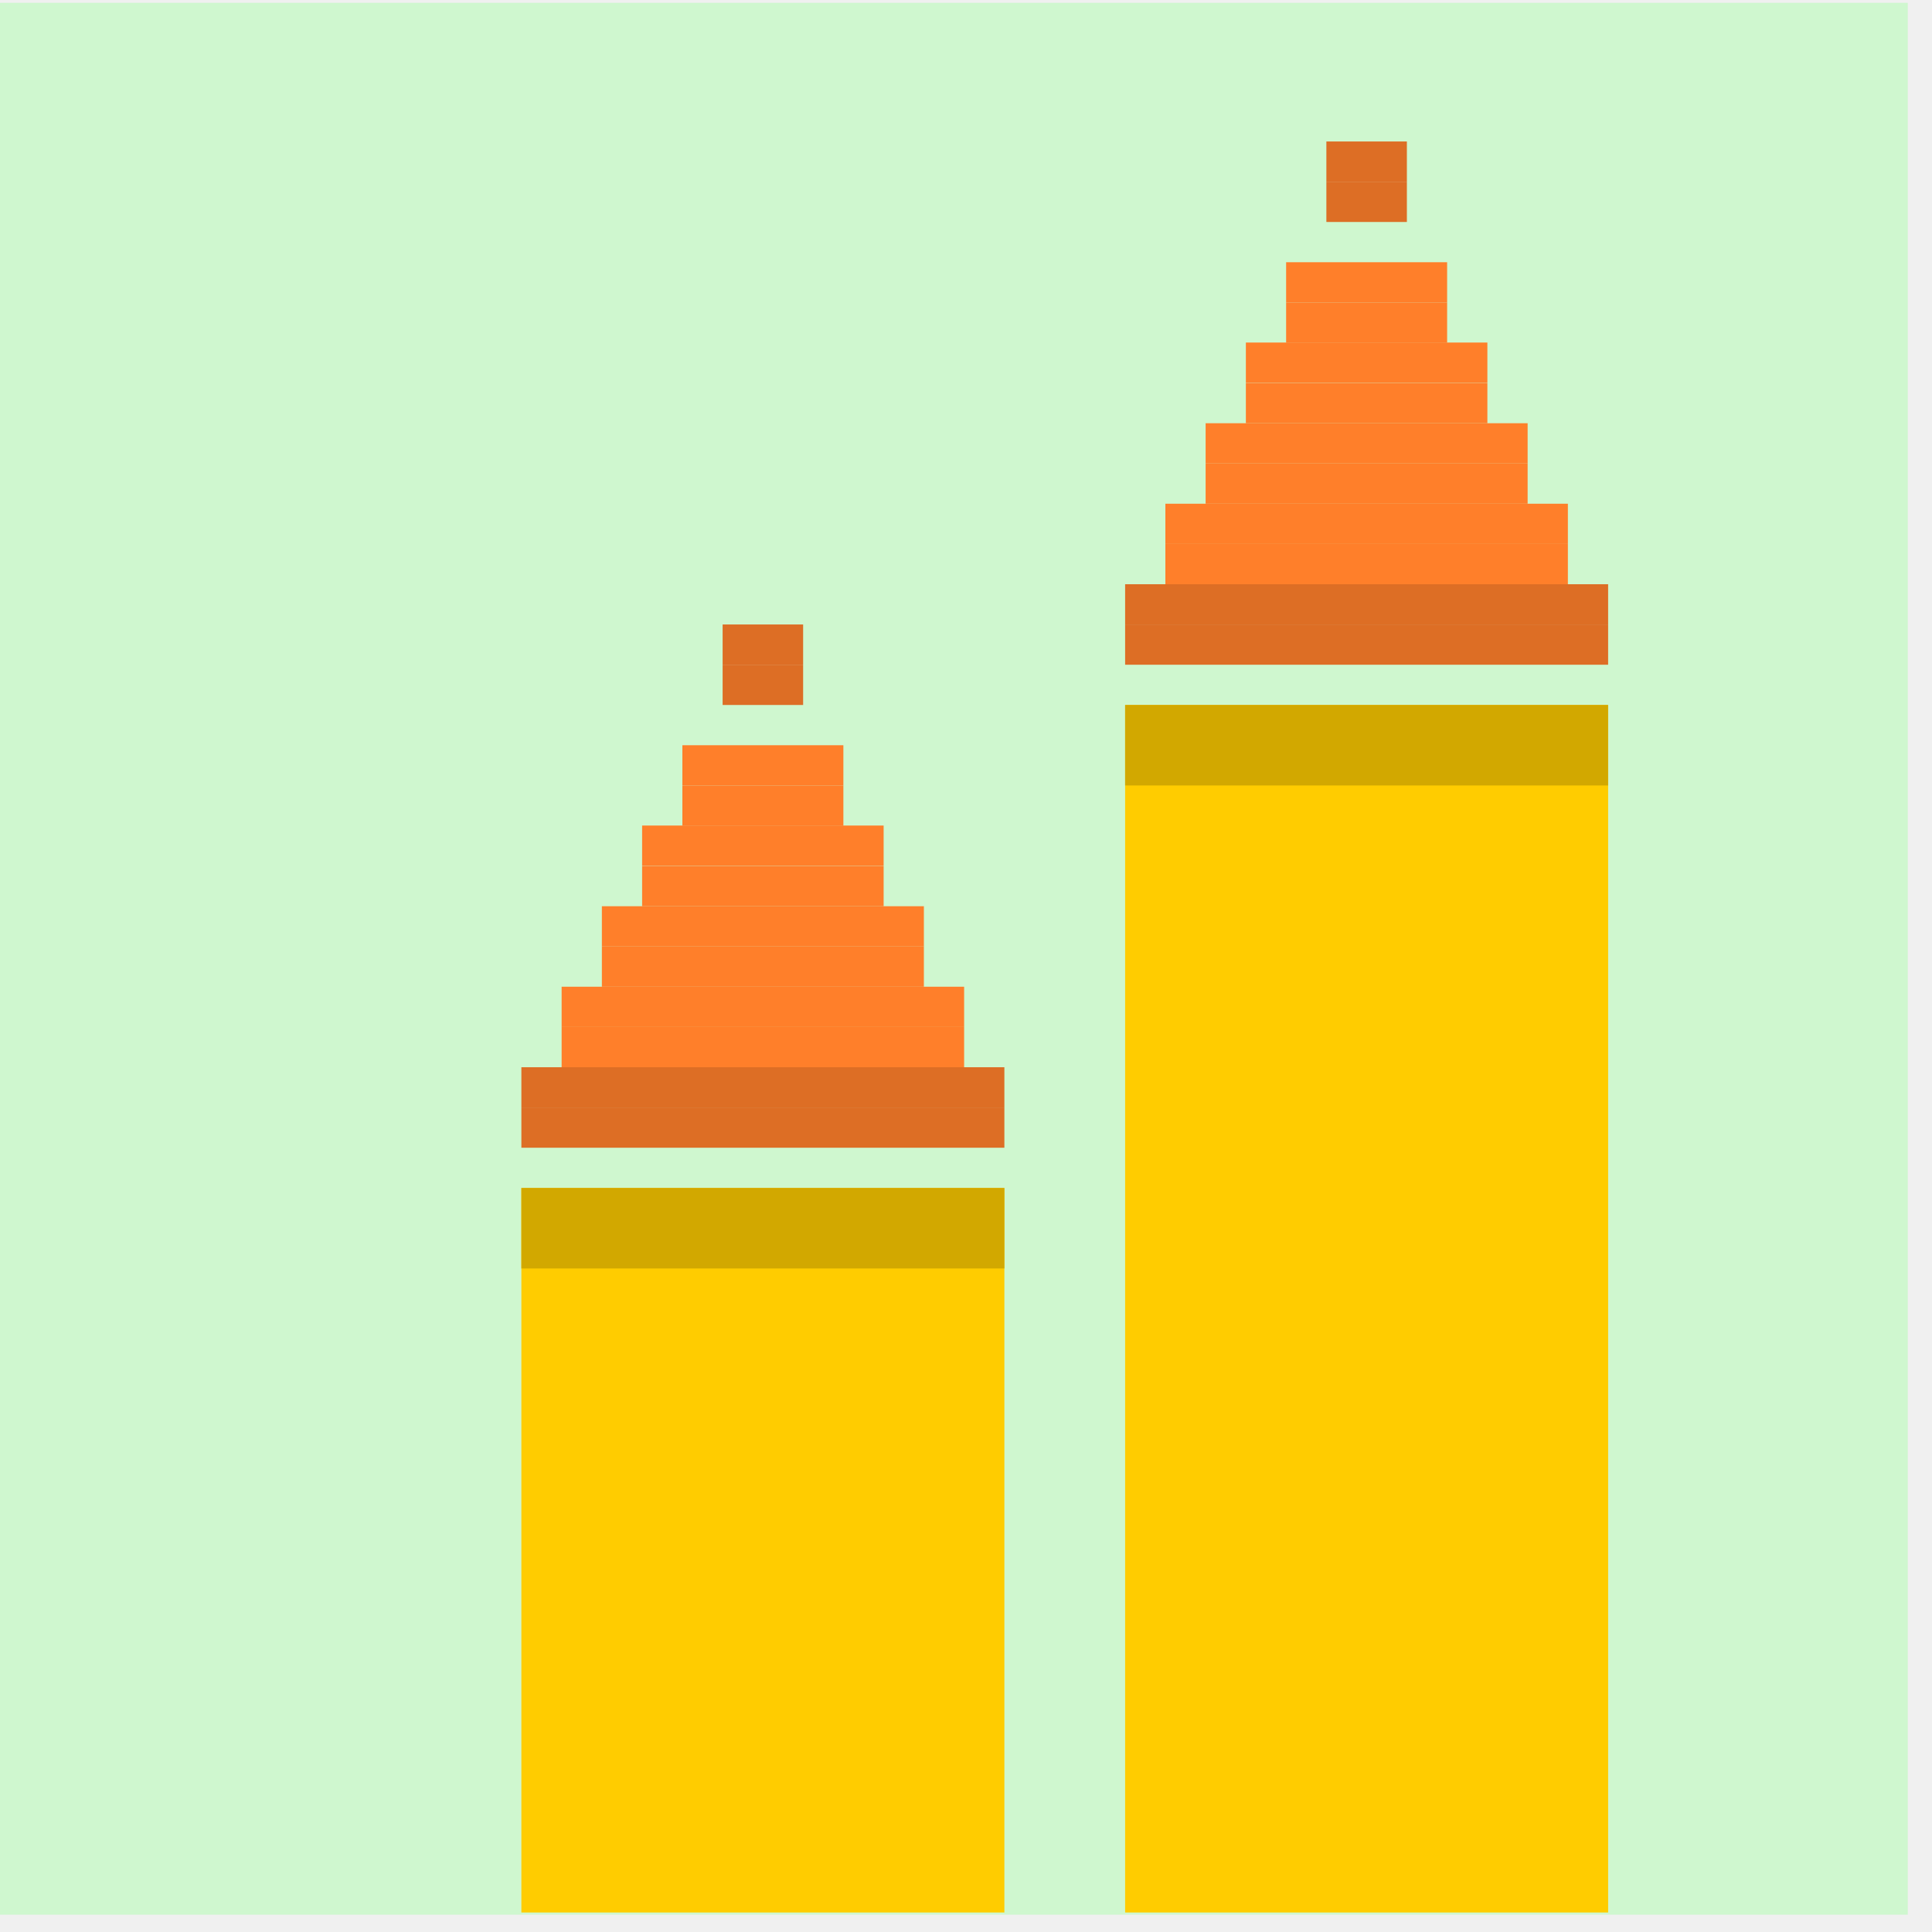
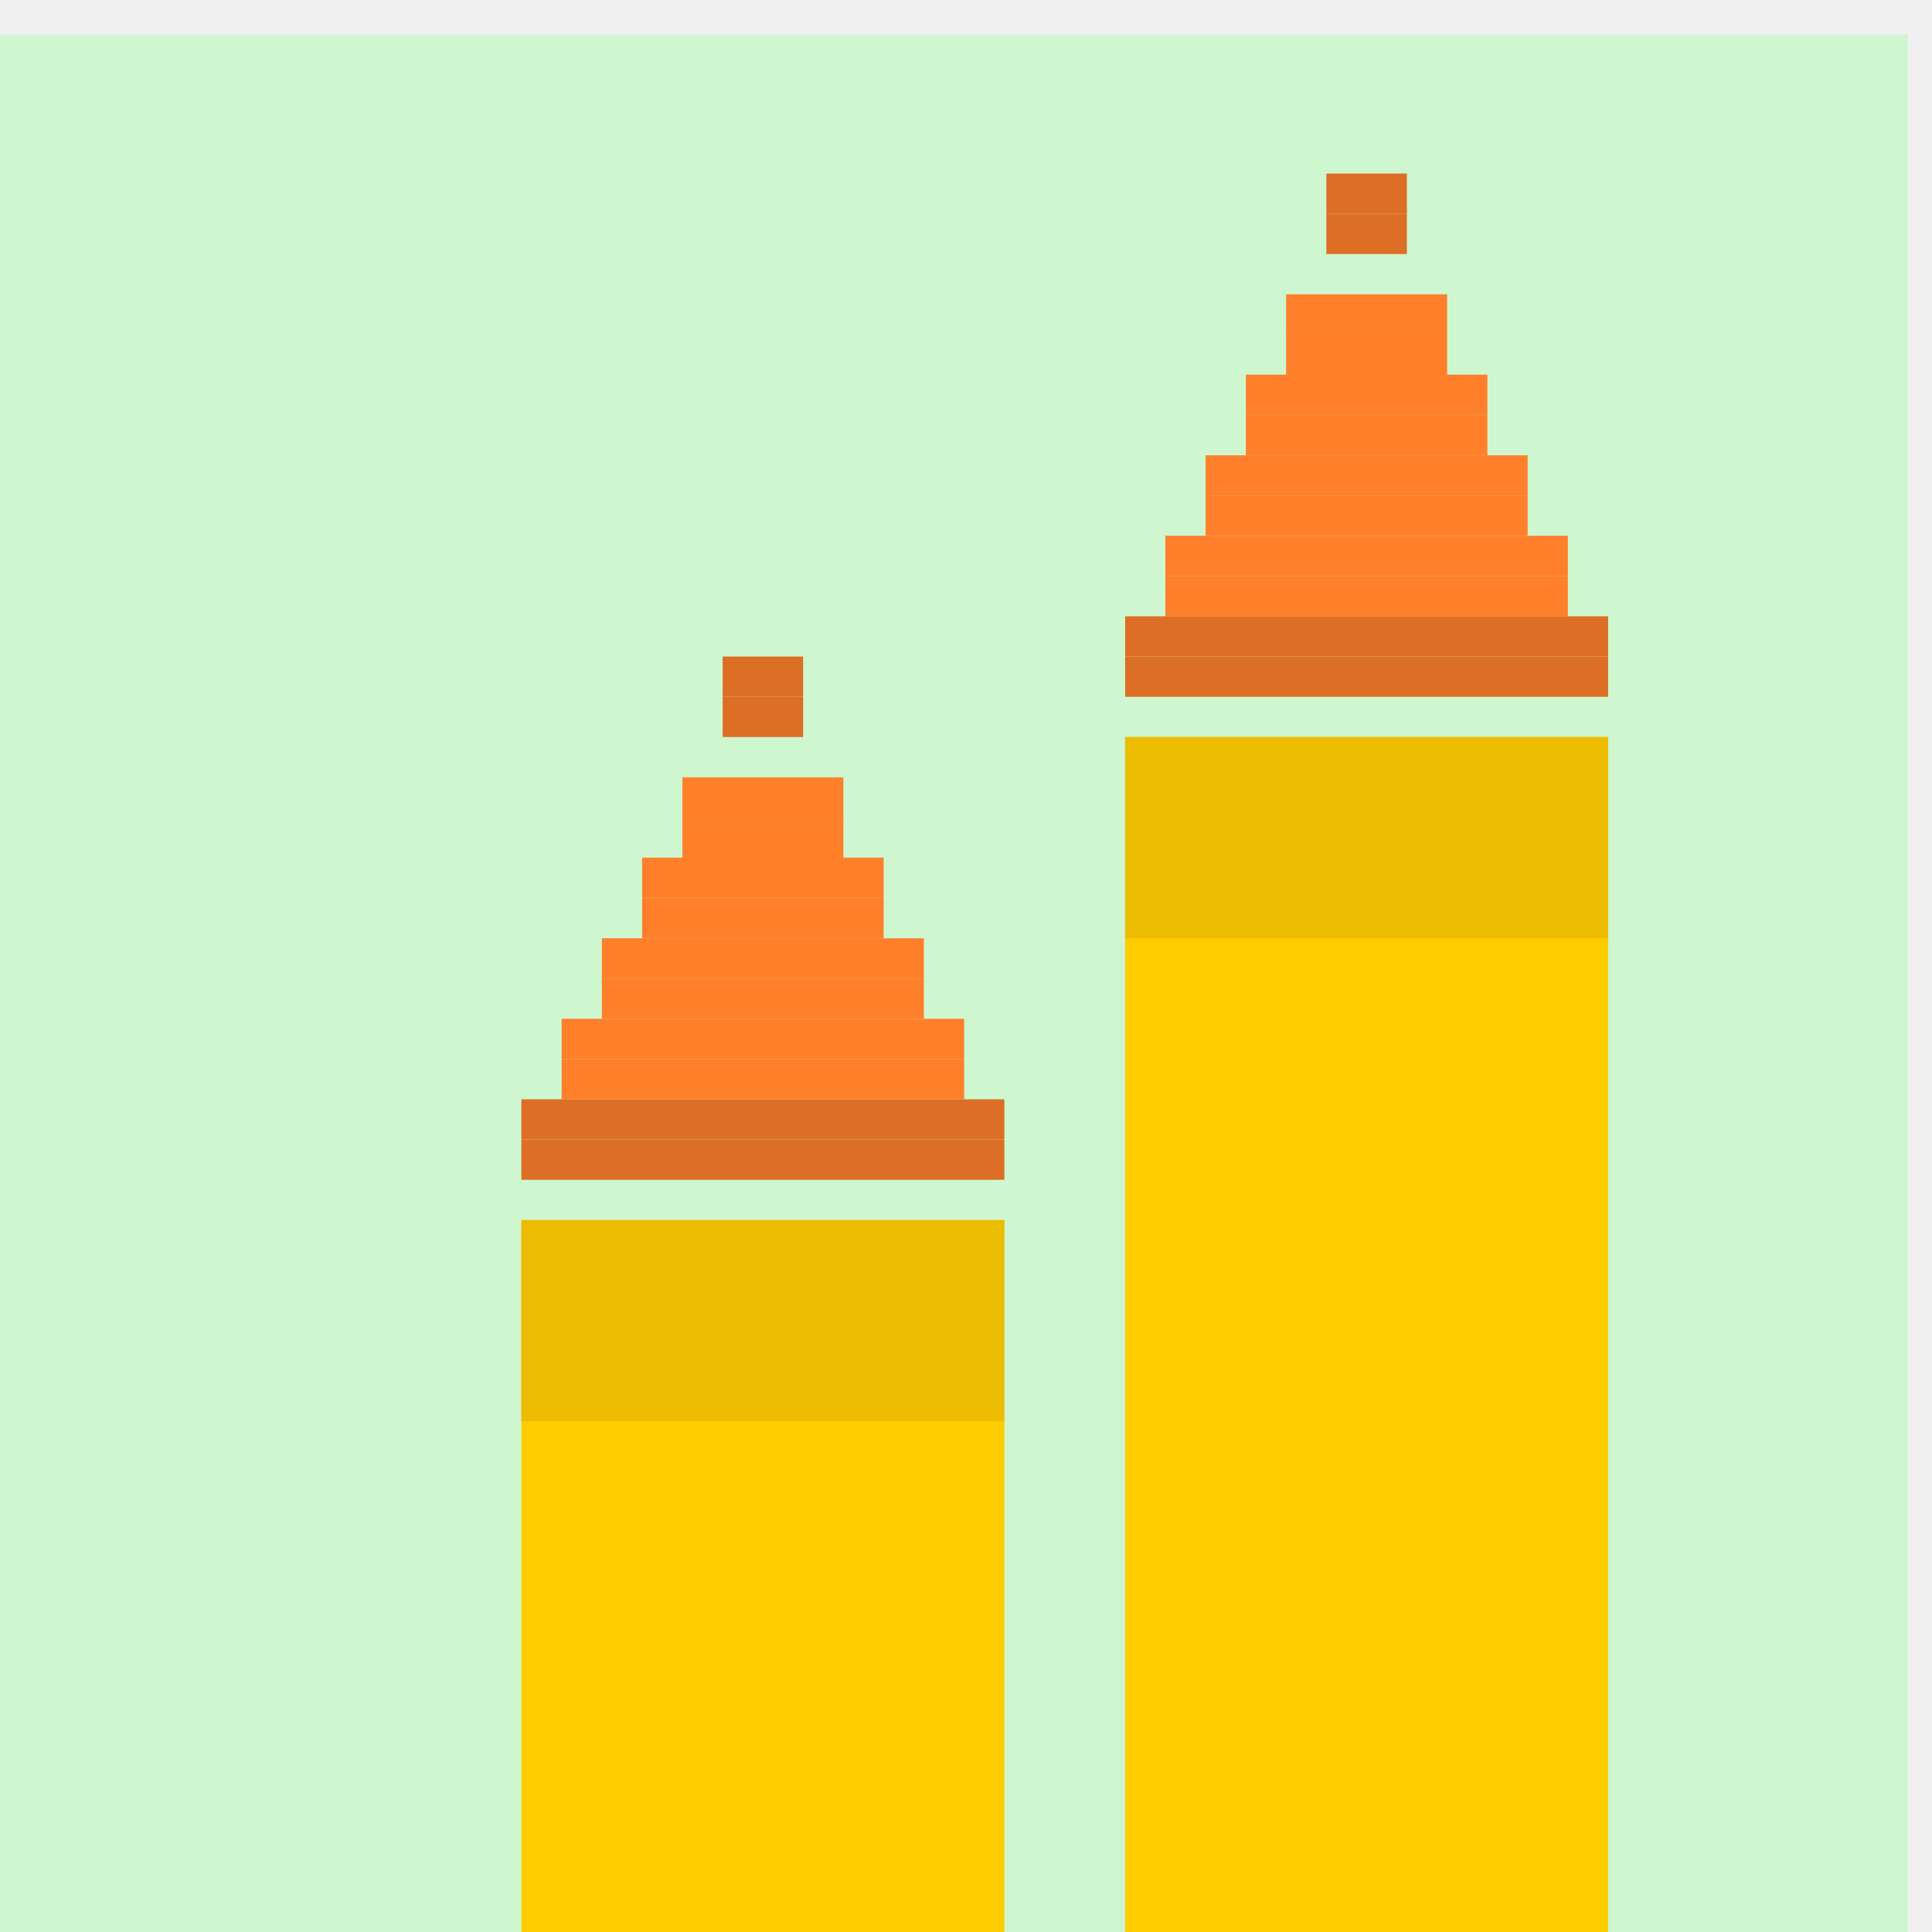
<svg xmlns="http://www.w3.org/2000/svg" xmlns:xlink="http://www.w3.org/1999/xlink" version="1.0" width="96" height="96" id="svg2408">
  <defs id="defs2410">
    <linearGradient id="linearGradient4527">
      <stop id="stop4529" offset="0" style="stop-color:#003a3a;stop-opacity:1;" />
      <stop id="stop4531" offset="1" style="stop-color:#008080;stop-opacity:1;" />
    </linearGradient>
    <linearGradient id="linearGradient4165">
      <stop id="stop4167" offset="0" style="stop-color:#cbe3bc;stop-opacity:1;" />
      <stop style="stop-color:#94e63e;stop-opacity:0.365;" offset="0.661" id="stop4173" />
      <stop id="stop4169" offset="1" style="stop-color:#3d4f21;stop-opacity:1;" />
    </linearGradient>
    <linearGradient id="linearGradient4147">
      <stop offset="0" style="stop-color:#a6def9;stop-opacity:0.196;" id="stop4149" />
      <stop offset="0.548" style="stop-color:#97bed4;stop-opacity:0.346;" id="stop4151" />
      <stop offset="1" style="stop-color:#4e9db7;stop-opacity:1;" id="stop4153" />
    </linearGradient>
    <linearGradient id="linearGradient4044">
      <stop style="stop-color:#cc7047;stop-opacity:1;" offset="0" id="stop4046" />
      <stop style="stop-color:#833624;stop-opacity:1;" offset="1" id="stop4048" />
    </linearGradient>
    <linearGradient id="linearGradient3984">
      <stop style="stop-color:#a99644;stop-opacity:1;" offset="0" id="stop3986" />
      <stop style="stop-color:#decd87;stop-opacity:1;" offset="1" id="stop3988" />
    </linearGradient>
    <linearGradient id="linearGradient4390">
      <stop style="stop-color:#efefef;stop-opacity:1;" offset="0" id="stop4392" />
      <stop style="stop-color:#3b3b3b;stop-opacity:1;" offset="1" id="stop4394" />
    </linearGradient>
    <linearGradient id="linearGradient4328">
      <stop style="stop-color:#ffffff;stop-opacity:1;" offset="0" id="stop4330" />
      <stop style="stop-color:#a2a2a2;stop-opacity:0;" offset="1" id="stop4332" />
    </linearGradient>
    <linearGradient id="linearGradient4308">
      <stop style="stop-color:#03789e;stop-opacity:1;" offset="0" id="stop4310" />
      <stop style="stop-color:#15a8b7;stop-opacity:1;" offset="1" id="stop4312" />
    </linearGradient>
    <linearGradient x1="45.448" y1="92.54" x2="45.448" y2="7.017" id="ButtonShadow" gradientUnits="userSpaceOnUse" gradientTransform="scale(1.005865,0.994169)">
      <stop id="stop3750" style="stop-color:#000000;stop-opacity:1" offset="0" />
      <stop id="stop3752" style="stop-color:#000000;stop-opacity:0.588" offset="1" />
    </linearGradient>
    <linearGradient id="linearGradient3737">
      <stop id="stop3739" style="stop-color:#ffffff;stop-opacity:1" offset="0" />
      <stop id="stop3741" style="stop-color:#ffffff;stop-opacity:0" offset="1" />
    </linearGradient>
    <filter color-interpolation-filters="sRGB" id="filter3174">
      <feGaussianBlur id="feGaussianBlur3176" stdDeviation="1.71" />
    </filter>
    <linearGradient x1="36.357" y1="6" x2="36.357" y2="63.893" id="linearGradient3188" xlink:href="#linearGradient3737" gradientUnits="userSpaceOnUse" />
    <filter x="-0.192" y="-0.192" width="1.384" height="1.384" color-interpolation-filters="sRGB" id="filter3794">
      <feGaussianBlur id="feGaussianBlur3796" stdDeviation="5.28" />
    </filter>
    <linearGradient x1="48" y1="20.221" x2="48" y2="138.661" id="linearGradient3613" xlink:href="#linearGradient3737" gradientUnits="userSpaceOnUse" />
    <radialGradient cx="48" cy="90.172" r="42" fx="48" fy="90.172" id="radialGradient3619" xlink:href="#linearGradient3737" gradientUnits="userSpaceOnUse" gradientTransform="matrix(1.157313,0,0,0.9959077,-7.551021,0.1971319)" />
    <clipPath id="clipPath3613">
      <rect width="84" height="84" rx="6" ry="6" x="6" y="6" id="rect3615" style="fill:#ffffff;fill-opacity:1;fill-rule:nonzero;stroke:none" />
    </clipPath>
    <linearGradient x1="48" y1="90" x2="48" y2="5.988" id="linearGradient3617" xlink:href="#linearGradient3187" gradientUnits="userSpaceOnUse" />
    <linearGradient id="linearGradient3187">
      <stop id="stop3189" style="stop-color:#a2703a;stop-opacity:1" offset="0" />
      <stop id="stop3191" style="stop-color:#d9b27b;stop-opacity:1" offset="1" />
    </linearGradient>
    <linearGradient x1="136.414" y1="115.494" x2="149.53" y2="115.494" id="linearGradient3843" xlink:href="#linearGradient3485" gradientUnits="userSpaceOnUse" />
    <linearGradient id="linearGradient3485">
      <stop id="stop3487" style="stop-color:#e6605b;stop-opacity:1" offset="0" />
      <stop id="stop3489" style="stop-color:#f08682;stop-opacity:1" offset="1" />
    </linearGradient>
    <filter x="-0.429" y="-0.167" width="1.857" height="1.333" color-interpolation-filters="sRGB" id="filter3495">
      <feGaussianBlur stdDeviation="0.552" id="feGaussianBlur3497" />
    </filter>
    <filter x="-0.183" y="-0.177" width="1.367" height="1.353" color-interpolation-filters="sRGB" id="filter3509">
      <feGaussianBlur stdDeviation="0.659" id="feGaussianBlur3511" />
    </filter>
    <linearGradient x1="137.406" y1="116.469" x2="148.531" y2="116.469" id="linearGradient3845" xlink:href="#linearGradient3339" gradientUnits="userSpaceOnUse" gradientTransform="matrix(1.089382,0,0,1,-13.27594,0)" />
    <linearGradient id="linearGradient3339">
      <stop id="stop3341" style="stop-color:#000000;stop-opacity:1" offset="0" />
      <stop id="stop3347" style="stop-color:#000000;stop-opacity:0.498" offset="0.7" />
      <stop id="stop3343" style="stop-color:#000000;stop-opacity:0" offset="1" />
    </linearGradient>
    <linearGradient x1="136" y1="60" x2="150" y2="60" id="linearGradient3847" xlink:href="#linearGradient3278" gradientUnits="userSpaceOnUse" gradientTransform="translate(-23.73343,0)" />
    <linearGradient id="linearGradient3278">
      <stop id="stop3280" style="stop-color:#945a00;stop-opacity:1" offset="0" />
      <stop id="stop3290" style="stop-color:#e28e0a;stop-opacity:1" offset="0.25" />
      <stop id="stop3286" style="stop-color:#ffba14;stop-opacity:1" offset="0.3" />
      <stop id="stop3288" style="stop-color:#f3ac00;stop-opacity:1" offset="0.7" />
      <stop id="stop3292" style="stop-color:#ffd314;stop-opacity:1" offset="0.75" />
      <stop id="stop3282" style="stop-color:#ffed94;stop-opacity:1" offset="1" />
    </linearGradient>
    <linearGradient x1="143" y1="2.4000001e-06" x2="143" y2="120.018" id="linearGradient3849" xlink:href="#linearGradient3254" gradientUnits="userSpaceOnUse" gradientTransform="translate(-23.73343,0)" />
    <linearGradient id="linearGradient3254">
      <stop id="stop3256" style="stop-color:#000000;stop-opacity:1" offset="0" />
      <stop id="stop3266" style="stop-color:#000000;stop-opacity:1" offset="0.066" />
      <stop id="stop3264" style="stop-color:#ad5f1b;stop-opacity:1" offset="0.07" />
      <stop id="stop3268" style="stop-color:#ad601a;stop-opacity:1" offset="0.191" />
      <stop id="stop3262" style="stop-color:#785800;stop-opacity:1" offset="0.21" />
      <stop id="stop3258" style="stop-color:#785700;stop-opacity:1" offset="1" />
    </linearGradient>
    <linearGradient x1="141.25" y1="4.922" x2="144.813" y2="4.922" id="linearGradient3851" xlink:href="#linearGradient3394" gradientUnits="userSpaceOnUse" gradientTransform="translate(-23.73343,0)" />
    <linearGradient id="linearGradient3394">
      <stop id="stop3396" style="stop-color:#000000;stop-opacity:1" offset="0" />
      <stop id="stop3402" style="stop-color:#7d7d7d;stop-opacity:1" offset="0.5" />
      <stop id="stop3398" style="stop-color:#000000;stop-opacity:1" offset="1" />
    </linearGradient>
    <linearGradient x1="136.988" y1="17.043" x2="148.995" y2="17.043" id="linearGradient3853" xlink:href="#linearGradient3308" gradientUnits="userSpaceOnUse" gradientTransform="translate(-23.73343,0)" />
    <linearGradient id="linearGradient3308">
      <stop id="stop3310" style="stop-color:#da8539;stop-opacity:1" offset="0" />
      <stop id="stop3312" style="stop-color:#fadfc7;stop-opacity:1" offset="1" />
    </linearGradient>
    <linearGradient x1="146.106" y1="118.94" x2="146.076" y2="66" id="linearGradient3855" xlink:href="#linearGradient5452" gradientUnits="userSpaceOnUse" gradientTransform="matrix(1,0,0,1.265352,-23.73343,-54.36417)" />
    <linearGradient id="linearGradient5452">
      <stop id="stop5454" style="stop-color:#ffffff;stop-opacity:1" offset="0" />
      <stop id="stop5456" style="stop-color:#ffffff;stop-opacity:0" offset="1" />
    </linearGradient>
    <linearGradient x1="146.106" y1="118.94" x2="146.076" y2="66" id="linearGradient3857" xlink:href="#linearGradient5452" gradientUnits="userSpaceOnUse" gradientTransform="matrix(1,0,0,1.265352,-29.85843,-54.36417)" />
    <filter x="-0.432" y="-0.114" width="1.863" height="1.227" color-interpolation-filters="sRGB" id="filter3382">
      <feGaussianBlur stdDeviation="0.739" id="feGaussianBlur3384" />
    </filter>
    <filter x="-0.61" y="-0.149" width="2.22" height="1.299" color-interpolation-filters="sRGB" id="filter3390">
      <feGaussianBlur stdDeviation="0.778" id="feGaussianBlur3392" />
    </filter>
    <linearGradient x1="136" y1="106" x2="150" y2="106" id="linearGradient3859" xlink:href="#linearGradient3401" gradientUnits="userSpaceOnUse" />
    <linearGradient id="linearGradient3401">
      <stop id="stop3403" style="stop-color:#404040;stop-opacity:1" offset="0" />
      <stop id="stop3447" style="stop-color:#808080;stop-opacity:1" offset="0.2" />
      <stop id="stop3410" style="stop-color:#efefef;stop-opacity:1" offset="0.7" />
      <stop id="stop3405" style="stop-color:#dcdcdc;stop-opacity:1" offset="1" />
    </linearGradient>
    <linearGradient x1="136" y1="106" x2="150" y2="106" id="linearGradient3861" xlink:href="#linearGradient3461" gradientUnits="userSpaceOnUse" />
    <linearGradient id="linearGradient3461">
      <stop id="stop3463" style="stop-color:#444542;stop-opacity:1" offset="0" />
      <stop id="stop3465" style="stop-color:#71746e;stop-opacity:1" offset="1" />
    </linearGradient>
    <linearGradient x1="142.958" y1="98.951" x2="148.958" y2="98.951" id="linearGradient3863" xlink:href="#linearGradient3339" gradientUnits="userSpaceOnUse" gradientTransform="translate(0.04225159,1.549439)" spreadMethod="reflect" />
    <linearGradient x1="142.958" y1="98.951" x2="148.958" y2="98.951" id="linearGradient3865" xlink:href="#linearGradient3355" gradientUnits="userSpaceOnUse" gradientTransform="translate(0.04225159,2.549439)" spreadMethod="reflect" />
    <linearGradient id="linearGradient3355">
      <stop id="stop3357" style="stop-color:#ffffff;stop-opacity:1" offset="0" />
      <stop id="stop3359" style="stop-color:#ffffff;stop-opacity:0.498" offset="0.7" />
      <stop id="stop3361" style="stop-color:#ffffff;stop-opacity:0" offset="1" />
    </linearGradient>
    <linearGradient x1="142.958" y1="98.951" x2="148.958" y2="98.951" id="linearGradient3867" xlink:href="#linearGradient3339" gradientUnits="userSpaceOnUse" gradientTransform="translate(0.04225159,3.549439)" spreadMethod="reflect" />
    <linearGradient x1="142.958" y1="98.951" x2="148.958" y2="98.951" id="linearGradient3869" xlink:href="#linearGradient3355" gradientUnits="userSpaceOnUse" gradientTransform="translate(0.04225159,4.549439)" spreadMethod="reflect" />
    <linearGradient x1="142.958" y1="98.951" x2="148.958" y2="98.951" id="linearGradient3871" xlink:href="#linearGradient3339" gradientUnits="userSpaceOnUse" gradientTransform="translate(0.04225159,9.549439)" spreadMethod="reflect" />
    <linearGradient x1="142.958" y1="98.951" x2="148.958" y2="98.951" id="linearGradient3873" xlink:href="#linearGradient3355" gradientUnits="userSpaceOnUse" gradientTransform="translate(0.04225159,10.54944)" spreadMethod="reflect" />
    <linearGradient x1="142.958" y1="98.951" x2="148.958" y2="98.951" id="linearGradient3875" xlink:href="#linearGradient3339" gradientUnits="userSpaceOnUse" gradientTransform="translate(0.04225159,11.54944)" spreadMethod="reflect" />
    <linearGradient x1="142.958" y1="98.951" x2="148.958" y2="98.951" id="linearGradient3877" xlink:href="#linearGradient3355" gradientUnits="userSpaceOnUse" gradientTransform="translate(0.04225159,12.54944)" spreadMethod="reflect" />
    <linearGradient x1="137" y1="106" x2="139.031" y2="106" id="linearGradient3879" xlink:href="#linearGradient3439" gradientUnits="userSpaceOnUse" spreadMethod="repeat" />
    <linearGradient id="linearGradient3439">
      <stop id="stop3441" style="stop-color:#afafaf;stop-opacity:1;" offset="0" />
      <stop id="stop3443" style="stop-color:#ffffff;stop-opacity:1" offset="1" />
    </linearGradient>
    <filter x="-1.035" y="-0.136" width="3.07" height="1.271" color-interpolation-filters="sRGB" id="filter3451">
      <feGaussianBlur stdDeviation="0.95" id="feGaussianBlur3453" />
    </filter>
    <filter x="-0.933" y="-0.138" width="2.867" height="1.275" color-interpolation-filters="sRGB" id="filter3457">
      <feGaussianBlur stdDeviation="0.928" id="feGaussianBlur3459" />
    </filter>
    <linearGradient id="linearGradient4114">
      <stop id="stop4116" style="stop-color:#aaaaaa;stop-opacity:1" offset="0" />
      <stop id="stop4118" style="stop-color:#dcdcdc;stop-opacity:1" offset="1" />
    </linearGradient>
    <linearGradient id="linearGradient3465">
      <stop id="stop3467" style="stop-color:#919191;stop-opacity:1" offset="0" />
      <stop id="stop3469" style="stop-color:#fdfdfd;stop-opacity:1" offset="1" />
    </linearGradient>
    <filter x="-0.039" y="-0.144" width="1.078" height="1.288" color-interpolation-filters="sRGB" id="filter3294">
      <feGaussianBlur id="feGaussianBlur3296" stdDeviation="1.429" />
    </filter>
    <linearGradient id="linearGradient3929">
      <stop id="stop3931" style="stop-color:#000000;stop-opacity:1" offset="0" />
      <stop id="stop3933" style="stop-color:#000000;stop-opacity:0.588" offset="1" />
    </linearGradient>
    <linearGradient x1="31" y1="108" x2="31" y2="96" id="linearGradient4383" xlink:href="#linearGradient3929" gradientUnits="userSpaceOnUse" />
    <linearGradient x1="31" y1="108" x2="31" y2="96" id="linearGradient4385" xlink:href="#linearGradient3929" gradientUnits="userSpaceOnUse" />
    <linearGradient x1="31" y1="108" x2="31" y2="96" id="linearGradient4387" xlink:href="#linearGradient3929" gradientUnits="userSpaceOnUse" />
    <linearGradient x1="31" y1="108" x2="31" y2="96" id="linearGradient4389" xlink:href="#linearGradient3929" gradientUnits="userSpaceOnUse" />
    <linearGradient x1="31" y1="108" x2="31" y2="96" id="linearGradient4391" xlink:href="#linearGradient3929" gradientUnits="userSpaceOnUse" />
    <linearGradient x1="23.883" y1="132.272" x2="23.883" y2="117.576" id="linearGradient4393" xlink:href="#linearGradient3929" gradientUnits="userSpaceOnUse" gradientTransform="scale(1.224745,0.8164966)" />
    <linearGradient x1="31" y1="108" x2="31" y2="96" id="linearGradient4395" xlink:href="#linearGradient3929" gradientUnits="userSpaceOnUse" />
    <linearGradient x1="31" y1="108" x2="31" y2="96" id="linearGradient4397" xlink:href="#linearGradient3929" gradientUnits="userSpaceOnUse" />
    <linearGradient x1="31" y1="108" x2="31" y2="96" id="linearGradient4399" xlink:href="#linearGradient3929" gradientUnits="userSpaceOnUse" />
    <linearGradient x1="31" y1="108" x2="31" y2="96" id="linearGradient4401" xlink:href="#linearGradient3929" gradientUnits="userSpaceOnUse" />
    <linearGradient x1="31" y1="108" x2="31" y2="96" id="linearGradient4403" xlink:href="#linearGradient3929" gradientUnits="userSpaceOnUse" />
    <linearGradient x1="31" y1="108" x2="31" y2="96" id="linearGradient4405" xlink:href="#linearGradient3929" gradientUnits="userSpaceOnUse" />
    <linearGradient x1="31" y1="108" x2="31" y2="96" id="linearGradient4407" xlink:href="#linearGradient3929" gradientUnits="userSpaceOnUse" />
    <linearGradient x1="31" y1="108" x2="31" y2="80" id="linearGradient4409" xlink:href="#linearGradient3929" gradientUnits="userSpaceOnUse" gradientTransform="matrix(0.5581553,0,0,0.5568189,76.11699,21.86356)" />
    <linearGradient x1="31" y1="108" x2="31" y2="96" id="linearGradient4411" xlink:href="#linearGradient3929" gradientUnits="userSpaceOnUse" />
    <linearGradient x1="-52.5" y1="-76.296" x2="-52.5" y2="-52.312" id="linearGradient4662" xlink:href="#linearGradient3465" gradientUnits="userSpaceOnUse" gradientTransform="matrix(0.4415542,0,0,0.440497,89.11011,50.94051)" />
    <linearGradient x1="74.906" y1="96.909" x2="74.906" y2="23.893" id="linearGradient4668" xlink:href="#linearGradient4114" gradientUnits="userSpaceOnUse" gradientTransform="matrix(0.7910956,0,0,0.7910956,7.460876,-7.514973)" />
    <linearGradient x1="84" y1="96" x2="84" y2="23.998" id="linearGradient4670" xlink:href="#linearGradient3465" gradientUnits="userSpaceOnUse" gradientTransform="matrix(0.7910956,0,0,0.7910956,6.595801,-7.982625)" />
    <linearGradient x1="45.448" y1="92.54" x2="45.448" y2="7.017" id="ButtonShadow-0" gradientUnits="userSpaceOnUse" gradientTransform="matrix(1.005865,0,0,0.994169,100,0)">
      <stop id="stop3750-8" style="stop-color:#000000;stop-opacity:1" offset="0" />
      <stop id="stop3752-5" style="stop-color:#000000;stop-opacity:0.588" offset="1" />
    </linearGradient>
    <linearGradient x1="32.251" y1="6.132" x2="32.251" y2="90.239" id="linearGradient3780" xlink:href="#ButtonShadow-0" gradientUnits="userSpaceOnUse" gradientTransform="matrix(1.02381,0,0,1.011905,-1.142857,-98.07143)" />
    <linearGradient x1="32.251" y1="6.132" x2="32.251" y2="90.239" id="linearGradient3772" xlink:href="#ButtonShadow-0" gradientUnits="userSpaceOnUse" gradientTransform="matrix(1.02381,0,0,1.011905,-1.142857,-98.07143)" />
    <linearGradient x1="32.251" y1="6.132" x2="32.251" y2="90.239" id="linearGradient3725" xlink:href="#ButtonShadow-0" gradientUnits="userSpaceOnUse" gradientTransform="matrix(1.02381,0,0,1.011905,-1.142857,-98.07143)" />
    <linearGradient x1="32.251" y1="6.132" x2="32.251" y2="90.239" id="linearGradient3721" xlink:href="#ButtonShadow-0" gradientUnits="userSpaceOnUse" gradientTransform="translate(0,-97)" />
    <linearGradient x1="32.251" y1="6.132" x2="32.251" y2="90.239" id="linearGradient3811" xlink:href="#ButtonShadow-0" gradientUnits="userSpaceOnUse" gradientTransform="matrix(1.02381,0,0,1.011905,-1.142857,-98.07143)" />
    <linearGradient xlink:href="#linearGradient4308-7" id="linearGradient4350-8" gradientUnits="userSpaceOnUse" x1="152.958" y1="7.22" x2="153.493" y2="90.384" gradientTransform="matrix(0.8816121,0,0,1.052469,14.53172,-4.812545)" />
    <linearGradient id="linearGradient4308-7">
      <stop style="stop-color:#03789e;stop-opacity:1;" offset="0" id="stop4310-3" />
      <stop style="stop-color:#15a8b7;stop-opacity:1;" offset="1" id="stop4312-1" />
    </linearGradient>
    <linearGradient xlink:href="#linearGradient4390" id="linearGradient4443" gradientUnits="userSpaceOnUse" x1="173.082" y1="7.035" x2="187.129" y2="49.957" />
    <linearGradient xlink:href="#linearGradient4390" id="linearGradient4445" gradientUnits="userSpaceOnUse" x1="150.013" y1="24.998" x2="169.355" y2="24.998" />
    <linearGradient xlink:href="#linearGradient4390" id="linearGradient3927" gradientUnits="userSpaceOnUse" x1="150.013" y1="24.998" x2="169.355" y2="24.998" gradientTransform="matrix(1.001131,0.3697327,-0.3697327,1.001131,-198.0636,-55.9385)" />
    <linearGradient xlink:href="#linearGradient4390" id="linearGradient3930" gradientUnits="userSpaceOnUse" x1="173.082" y1="7.035" x2="187.129" y2="49.957" gradientTransform="matrix(1.001131,0.3697327,-0.3697327,1.001131,-198.0636,-55.9385)" />
    <linearGradient xlink:href="#linearGradient3465" id="linearGradient4010" x1="-35.727" y1="54.81" x2="0.686" y2="54.81" gradientUnits="userSpaceOnUse" />
    <linearGradient xlink:href="#linearGradient3465" id="linearGradient4018" x1="-64.471" y1="46.898" x2="-60.953" y2="39.146" gradientUnits="userSpaceOnUse" />
    <radialGradient cx="372.905" cy="376.397" r="364.525" fx="372.905" fy="376.397" id="radialGradient3709" xlink:href="#linearGradient3685" gradientUnits="userSpaceOnUse" gradientTransform="matrix(1,0,0,0.98659,0,5.047472)" />
    <linearGradient id="linearGradient3685">
      <stop id="stop3687" style="stop-color:#ffffff;stop-opacity:1" offset="0" />
      <stop id="stop3693" style="stop-color:#ffffff;stop-opacity:1" offset="0.744" />
      <stop id="stop3689" style="stop-color:#ffffff;stop-opacity:0" offset="1" />
    </linearGradient>
    <radialGradient cx="372.905" cy="376.397" r="364.525" fx="372.905" fy="376.397" id="radialGradient3046" xlink:href="#linearGradient3870" gradientUnits="userSpaceOnUse" gradientTransform="matrix(1,0,0,0.98659,0,5.047472)" />
    <linearGradient id="linearGradient3870">
      <stop id="stop3872" style="stop-color:#e0e9f2;stop-opacity:1" offset="0" />
      <stop id="stop3902" style="stop-color:#c7d7e8;stop-opacity:1" offset="0.828" />
      <stop id="stop3708" style="stop-color:#b2c8df;stop-opacity:1" offset="0.914" />
      <stop id="stop3874" style="stop-color:#739bc6;stop-opacity:1" offset="1" />
    </linearGradient>
    <radialGradient cx="25.103" cy="22.635" r="19.19" fx="25.103" fy="22.635" id="radialGradient2720" xlink:href="#linearGradient3904" gradientUnits="userSpaceOnUse" gradientTransform="matrix(0.9319354,0,0,0.9004565,24.60599,26.412)" />
    <linearGradient id="linearGradient3904">
      <stop id="stop3906" style="stop-color:#bcd0e3;stop-opacity:1" offset="0" />
      <stop id="stop3908" style="stop-color:#97b5d4;stop-opacity:1" offset="0.703" />
      <stop id="stop3910" style="stop-color:#4e81b7;stop-opacity:1" offset="1" />
    </linearGradient>
    <linearGradient x1="16" y1="60" x2="16" y2="35.917" id="linearGradient4466" xlink:href="#linearGradient3724-3" gradientUnits="userSpaceOnUse" gradientTransform="translate(4,0)" />
    <linearGradient id="linearGradient3724-3">
      <stop id="stop3726-5" style="stop-color:#ff5599;stop-opacity:1" offset="0" />
      <stop id="stop3728-3" style="stop-color:#ff75ac;stop-opacity:1" offset="1" />
    </linearGradient>
    <linearGradient y2="35.917" x2="16" y1="60" x1="16" gradientTransform="translate(24,0)" gradientUnits="userSpaceOnUse" id="linearGradient3896" xlink:href="#linearGradient3724-3" />
    <linearGradient id="linearGradient3663">
      <stop id="stop3665" style="stop-color:#ff5599;stop-opacity:1" offset="0" />
      <stop id="stop3667" style="stop-color:#ff75ac;stop-opacity:1" offset="1" />
    </linearGradient>
    <radialGradient xlink:href="#linearGradient3685" id="radialGradient5708" gradientUnits="userSpaceOnUse" gradientTransform="matrix(0.07425525,0,0,0.0742512,-88.57619,20.55125)" cx="372.905" cy="376.397" fx="372.905" fy="376.397" r="364.525" />
    <linearGradient xlink:href="#linearGradient3984-6" id="linearGradient3990-5" x1="-30.348" y1="104.793" x2="-27.418" y2="112.923" gradientUnits="userSpaceOnUse" gradientTransform="translate(-5.483524,-25.71584)" />
    <linearGradient id="linearGradient3984-6">
      <stop style="stop-color:#a99644;stop-opacity:1;" offset="0" id="stop3986-0" />
      <stop style="stop-color:#decd87;stop-opacity:1;" offset="1" id="stop3988-4" />
    </linearGradient>
    <linearGradient xlink:href="#linearGradient4044-9" id="linearGradient4050-0" x1="-40.078" y1="112.545" x2="-40.757" y2="118.974" gradientUnits="userSpaceOnUse" gradientTransform="translate(-16.0724,-39.51919)" />
    <linearGradient id="linearGradient4044-9">
      <stop style="stop-color:#cc7047;stop-opacity:1;" offset="0" id="stop4046-4" />
      <stop style="stop-color:#833624;stop-opacity:1;" offset="1" id="stop4048-7" />
    </linearGradient>
    <linearGradient xlink:href="#linearGradient4044-7" id="linearGradient4050-5" x1="-40.078" y1="112.545" x2="-40.757" y2="118.974" gradientUnits="userSpaceOnUse" gradientTransform="translate(-16.0724,-39.51919)" />
    <linearGradient id="linearGradient4044-7">
      <stop style="stop-color:#cc7047;stop-opacity:1;" offset="0" id="stop4046-8" />
      <stop style="stop-color:#833624;stop-opacity:1;" offset="1" id="stop4048-3" />
    </linearGradient>
    <linearGradient xlink:href="#linearGradient4147-9" id="linearGradient4193-7" gradientUnits="userSpaceOnUse" gradientTransform="translate(26.44643,12.2812)" x1="-97.201" y1="51.76" x2="-79.751" y2="81.52" />
    <linearGradient id="linearGradient4147-9">
      <stop offset="0" style="stop-color:#a6def9;stop-opacity:0.196;" id="stop4149-6" />
      <stop offset="0.548" style="stop-color:#97bed4;stop-opacity:0.346;" id="stop4151-8" />
      <stop offset="1" style="stop-color:#4e9db7;stop-opacity:1;" id="stop4153-7" />
    </linearGradient>
    <linearGradient xlink:href="#linearGradient3308" id="linearGradient4548" gradientUnits="userSpaceOnUse" x1="-174.796" y1="81.841" x2="-166.45" y2="73.95" />
    <linearGradient xlink:href="#linearGradient4527" id="linearGradient4550" gradientUnits="userSpaceOnUse" x1="-201.03" y1="55.585" x2="-180.814" y2="40.742" />
  </defs>
  <g id="layer2" style="display:none">
    <rect width="86" height="85" rx="6" ry="6" x="5" y="7" id="rect3745" style="opacity:0.9;fill:url(#ButtonShadow);fill-opacity:1;fill-rule:nonzero;stroke:none;filter:url(#filter3174)" />
  </g>
-   <rect style="fill:#cff7cf;fill-opacity:1;stroke:none;display:inline" id="rect4180" width="95" height="95" x="-0.203" y="0.14" ry="0" />
-   <rect style="fill:#f5c4cb;fill-opacity:0;stroke:none;display:inline" id="rect4823" width="15" height="65" x="55.907" y="30.03" />
-   <rect style="fill:#ffcc00;fill-opacity:1;stroke:none;display:inline" id="rect4827" width="24" height="60" x="55.907" y="35.03" />
-   <rect style="fill:#dd6e25;fill-opacity:1;stroke:none;display:inline" id="rect3453-99-9-30-01-24-97-48-86-04-25-671-06-60-4" width="24" height="2" x="55.907" y="31.03" />
-   <rect style="fill:#ff7f2a;fill-opacity:1;stroke:none;display:inline" id="rect3453-99-9-30-01-24-97-48-86-04-25-671-06-60-43" width="20" height="2" x="57.907" y="27.03" />
-   <rect style="fill:#ff7f2a;fill-opacity:1;stroke:none;display:inline" id="rect3453-99-9-30-01-24-97-48-86-04-25-671-06-60-43-8" width="16" height="2" x="59.907" y="23.03" />
-   <rect style="fill:#ff7f2a;fill-opacity:1;stroke:none;display:inline" id="rect3453-99-9-30-01-24-97-48-86-04-25-671-06-60-43-7" width="12" height="2" x="61.907" y="17.021" />
-   <rect style="fill:#ff7f2a;fill-opacity:1;stroke:none;display:inline" id="rect3453-99-9-30-01-24-97-48-86-04-25-671-06-60-43-7-9" width="8" height="2" x="63.907" y="13.03" />
-   <rect style="fill:#dd6e25;fill-opacity:1;stroke:none;display:inline" id="rect3453-99-9-30-01-24-97-48-86-04-25-671-06-60-43-7-9-0" width="4" height="2" x="65.907" y="9.03" />
-   <rect style="fill:#dd6e25;fill-opacity:1;stroke:none;display:inline" id="rect3453-99-9-30-01-24-97-48-86-04-25-671-06-60-4-8" width="24" height="2" x="55.907" y="29.03" />
-   <rect style="fill:#ff7f2a;fill-opacity:1;stroke:none;display:inline" id="rect3453-99-9-30-01-24-97-48-86-04-25-671-06-60-43-6" width="20" height="2" x="57.907" y="25.03" />
-   <rect style="fill:#ff7f2a;fill-opacity:1;stroke:none;display:inline" id="rect3453-99-9-30-01-24-97-48-86-04-25-671-06-60-43-8-6" width="16" height="2" x="59.907" y="21.03" />
-   <rect style="fill:#ff7f2a;fill-opacity:1;stroke:none;display:inline" id="rect3453-99-9-30-01-24-97-48-86-04-25-671-06-60-43-7-0" width="12" height="2" x="61.907" y="19.03" />
-   <rect style="fill:#ff7f2a;fill-opacity:1;stroke:none;display:inline" id="rect3453-99-9-30-01-24-97-48-86-04-25-671-06-60-43-7-9-4" width="8" height="2" x="63.907" y="15.03" />
-   <rect style="fill:#dd6e25;fill-opacity:1;stroke:none;display:inline" id="rect3453-99-9-30-01-24-97-48-86-04-25-671-06-60-43-7-9-0-9" width="4" height="2" x="65.907" y="7.03" />
-   <rect style="fill:#ffcc00;fill-opacity:1;stroke:none;display:inline" id="rect4827-2" width="24" height="36" x="25.907" y="59.03" />
-   <rect style="fill:#dd6e25;fill-opacity:1;stroke:none;display:inline" id="rect3453-99-9-30-01-24-97-48-86-04-25-671-06-60-4-5" width="24" height="2" x="25.907" y="55.03" />
-   <rect style="fill:#ff7f2a;fill-opacity:1;stroke:none;display:inline" id="rect3453-99-9-30-01-24-97-48-86-04-25-671-06-60-43-0" width="20" height="2" x="27.907" y="51.03" />
-   <rect style="fill:#ff7f2a;fill-opacity:1;stroke:none;display:inline" id="rect3453-99-9-30-01-24-97-48-86-04-25-671-06-60-43-8-4" width="16" height="2" x="29.907" y="47.03" />
-   <rect style="fill:#ff7f2a;fill-opacity:1;stroke:none;display:inline" id="rect3453-99-9-30-01-24-97-48-86-04-25-671-06-60-43-7-95" width="12" height="2" x="31.907" y="41.021" />
-   <rect style="fill:#ff7f2a;fill-opacity:1;stroke:none;display:inline" id="rect3453-99-9-30-01-24-97-48-86-04-25-671-06-60-43-7-9-9" width="8" height="2" x="33.907" y="37.03" />
-   <rect style="fill:#dd6e25;fill-opacity:1;stroke:none;display:inline" id="rect3453-99-9-30-01-24-97-48-86-04-25-671-06-60-43-7-9-0-0" width="4" height="2" x="35.907" y="33.03" />
-   <rect style="fill:#dd6e25;fill-opacity:1;stroke:none;display:inline" id="rect3453-99-9-30-01-24-97-48-86-04-25-671-06-60-4-8-6" width="24" height="2" x="25.907" y="53.03" />
-   <rect style="fill:#ff7f2a;fill-opacity:1;stroke:none;display:inline" id="rect3453-99-9-30-01-24-97-48-86-04-25-671-06-60-43-6-2" width="20" height="2" x="27.907" y="49.03" />
-   <rect style="fill:#ff7f2a;fill-opacity:1;stroke:none;display:inline" id="rect3453-99-9-30-01-24-97-48-86-04-25-671-06-60-43-8-6-1" width="16" height="2" x="29.907" y="45.03" />
-   <rect style="fill:#ff7f2a;fill-opacity:1;stroke:none;display:inline" id="rect3453-99-9-30-01-24-97-48-86-04-25-671-06-60-43-7-0-9" width="12" height="2" x="31.907" y="43.03" />
-   <rect style="fill:#ff7f2a;fill-opacity:1;stroke:none;display:inline" id="rect3453-99-9-30-01-24-97-48-86-04-25-671-06-60-43-7-9-4-1" width="8" height="2" x="33.907" y="39.03" />
-   <rect style="fill:#dd6e25;fill-opacity:1;stroke:none;display:inline" id="rect3453-99-9-30-01-24-97-48-86-04-25-671-06-60-43-7-9-0-9-5" width="4" height="2" x="35.907" y="31.03" />
-   <rect style="fill:#d2a800;fill-opacity:1;stroke:none;display:inline" id="rect3453-99-9-30-01-24-97-48-86-04-25-671-06-0-7-7" width="24" height="4" x="55.907" y="35.03" />
-   <rect style="fill:#d2a800;fill-opacity:1;stroke:none;display:inline" id="rect3453-99-9-30-01-24-97-48-86-04-25-671-06-0-7-7-9" width="24" height="4" x="25.907" y="59.03" />
+   <rect style="fill:#cff7cf;fill-opacity:1;stroke:none;display:inline" id="rect4180" width="95" height="95" x="-0.203" y="1.734" ry="0" />
+   <rect style="fill:#f5c4cb;fill-opacity:0;stroke:none;display:inline" id="rect4823" width="15" height="65" x="55.907" y="31.624" />
+   <rect style="fill:#ffcc00;fill-opacity:1;stroke:none;display:inline" id="rect4827" width="24" height="60" x="55.907" y="36.624" />
+   <rect style="fill:#dd6e25;fill-opacity:1;stroke:none;display:inline" id="rect3453-99-9-30-01-24-97-48-86-04-25-671-06-60-4" width="24" height="2" x="55.907" y="32.624" />
+   <rect style="fill:#ff7f2a;fill-opacity:1;stroke:none;display:inline" id="rect3453-99-9-30-01-24-97-48-86-04-25-671-06-60-43" width="20" height="2" x="57.907" y="28.624" />
+   <rect style="fill:#ff7f2a;fill-opacity:1;stroke:none;display:inline" id="rect3453-99-9-30-01-24-97-48-86-04-25-671-06-60-43-8" width="16" height="2" x="59.907" y="24.624" />
+   <rect style="fill:#ff7f2a;fill-opacity:1;stroke:none;display:inline" id="rect3453-99-9-30-01-24-97-48-86-04-25-671-06-60-43-7" width="12" height="2" x="61.907" y="18.616" />
+   <rect style="fill:#ff7f2a;fill-opacity:1;stroke:none;display:inline" id="rect3453-99-9-30-01-24-97-48-86-04-25-671-06-60-43-7-9" width="8" height="2" x="63.907" y="14.624" />
+   <rect style="fill:#dd6e25;fill-opacity:1;stroke:none;display:inline" id="rect3453-99-9-30-01-24-97-48-86-04-25-671-06-60-43-7-9-0" width="4" height="2" x="65.907" y="10.624" />
+   <rect style="fill:#dd6e25;fill-opacity:1;stroke:none;display:inline" id="rect3453-99-9-30-01-24-97-48-86-04-25-671-06-60-4-8" width="24" height="2" x="55.907" y="30.624" />
+   <rect style="fill:#ff7f2a;fill-opacity:1;stroke:none;display:inline" id="rect3453-99-9-30-01-24-97-48-86-04-25-671-06-60-43-6" width="20" height="2" x="57.907" y="26.624" />
+   <rect style="fill:#ff7f2a;fill-opacity:1;stroke:none;display:inline" id="rect3453-99-9-30-01-24-97-48-86-04-25-671-06-60-43-8-6" width="16" height="2" x="59.907" y="22.624" />
+   <rect style="fill:#ff7f2a;fill-opacity:1;stroke:none;display:inline" id="rect3453-99-9-30-01-24-97-48-86-04-25-671-06-60-43-7-0" width="12" height="2" x="61.907" y="20.624" />
+   <rect style="fill:#ff7f2a;fill-opacity:1;stroke:none;display:inline" id="rect3453-99-9-30-01-24-97-48-86-04-25-671-06-60-43-7-9-4" width="8" height="2" x="63.907" y="16.624" />
+   <rect style="fill:#dd6e25;fill-opacity:1;stroke:none;display:inline" id="rect3453-99-9-30-01-24-97-48-86-04-25-671-06-60-43-7-9-0-9" width="4" height="2" x="65.907" y="8.624" />
+   <rect style="fill:#ffcc00;fill-opacity:1;stroke:none;display:inline" id="rect4827-2" width="24" height="36" x="25.907" y="60.624" />
+   <rect style="fill:#dd6e25;fill-opacity:1;stroke:none;display:inline" id="rect3453-99-9-30-01-24-97-48-86-04-25-671-06-60-4-5" width="24" height="2" x="25.907" y="56.624" />
+   <rect style="fill:#ff7f2a;fill-opacity:1;stroke:none;display:inline" id="rect3453-99-9-30-01-24-97-48-86-04-25-671-06-60-43-0" width="20" height="2" x="27.907" y="52.624" />
+   <rect style="fill:#ff7f2a;fill-opacity:1;stroke:none;display:inline" id="rect3453-99-9-30-01-24-97-48-86-04-25-671-06-60-43-8-4" width="16" height="2" x="29.907" y="48.624" />
+   <rect style="fill:#ff7f2a;fill-opacity:1;stroke:none;display:inline" id="rect3453-99-9-30-01-24-97-48-86-04-25-671-06-60-43-7-95" width="12" height="2" x="31.907" y="42.616" />
+   <rect style="fill:#ff7f2a;fill-opacity:1;stroke:none;display:inline" id="rect3453-99-9-30-01-24-97-48-86-04-25-671-06-60-43-7-9-9" width="8" height="2" x="33.907" y="38.624" />
+   <rect style="fill:#dd6e25;fill-opacity:1;stroke:none;display:inline" id="rect3453-99-9-30-01-24-97-48-86-04-25-671-06-60-43-7-9-0-0" width="4" height="2" x="35.907" y="34.624" />
+   <rect style="fill:#dd6e25;fill-opacity:1;stroke:none;display:inline" id="rect3453-99-9-30-01-24-97-48-86-04-25-671-06-60-4-8-6" width="24" height="2" x="25.907" y="54.624" />
+   <rect style="fill:#ff7f2a;fill-opacity:1;stroke:none;display:inline" id="rect3453-99-9-30-01-24-97-48-86-04-25-671-06-60-43-6-2" width="20" height="2" x="27.907" y="50.624" />
+   <rect style="fill:#ff7f2a;fill-opacity:1;stroke:none;display:inline" id="rect3453-99-9-30-01-24-97-48-86-04-25-671-06-60-43-8-6-1" width="16" height="2" x="29.907" y="46.624" />
+   <rect style="fill:#ff7f2a;fill-opacity:1;stroke:none;display:inline" id="rect3453-99-9-30-01-24-97-48-86-04-25-671-06-60-43-7-0-9" width="12" height="2" x="31.907" y="44.624" />
+   <rect style="fill:#ff7f2a;fill-opacity:1;stroke:none;display:inline" id="rect3453-99-9-30-01-24-97-48-86-04-25-671-06-60-43-7-9-4-1" width="8" height="2" x="33.907" y="40.624" />
+   <rect style="fill:#dd6e25;fill-opacity:1;stroke:none;display:inline" id="rect3453-99-9-30-01-24-97-48-86-04-25-671-06-60-43-7-9-0-9-5" width="4" height="2" x="35.907" y="32.624" />
+   <rect style="fill:#ecbc00;fill-opacity:1;stroke:none;display:inline" id="rect3453-99-9-30-01-24-97-48-86-04-25-671-06-0-7-7-9" width="24" height="10" x="25.907" y="60.624" />
+   <rect style="fill:#ecbc00;fill-opacity:1;stroke:none;display:inline" id="rect3453-99-9-30-01-24-97-48-86-04-25-671-06-0-7-7-9-1" width="24" height="10" x="55.907" y="36.624" />
</svg>
